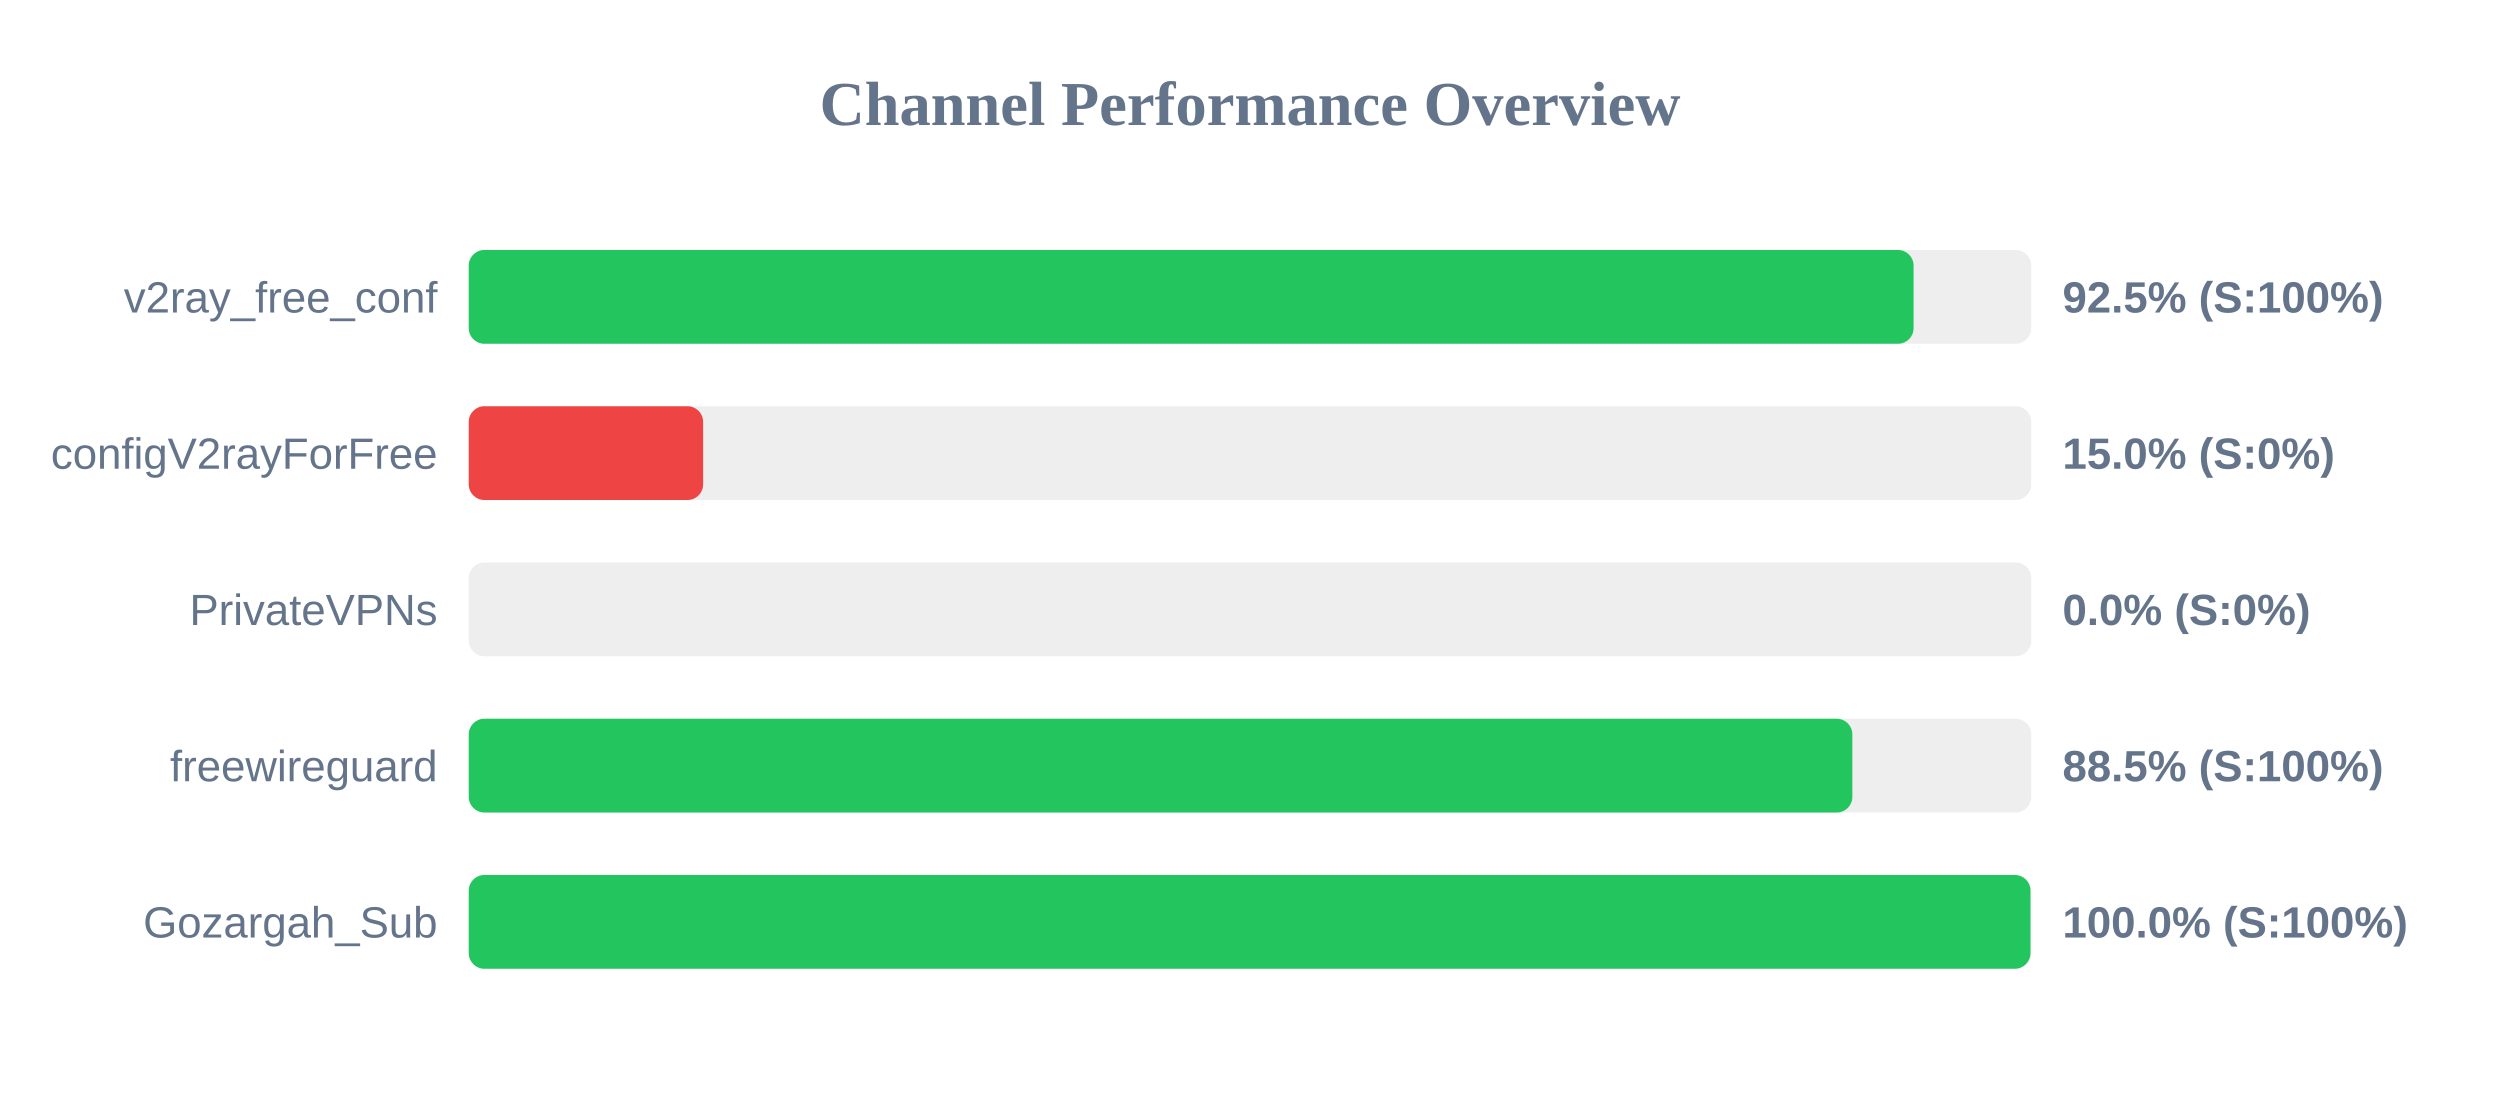
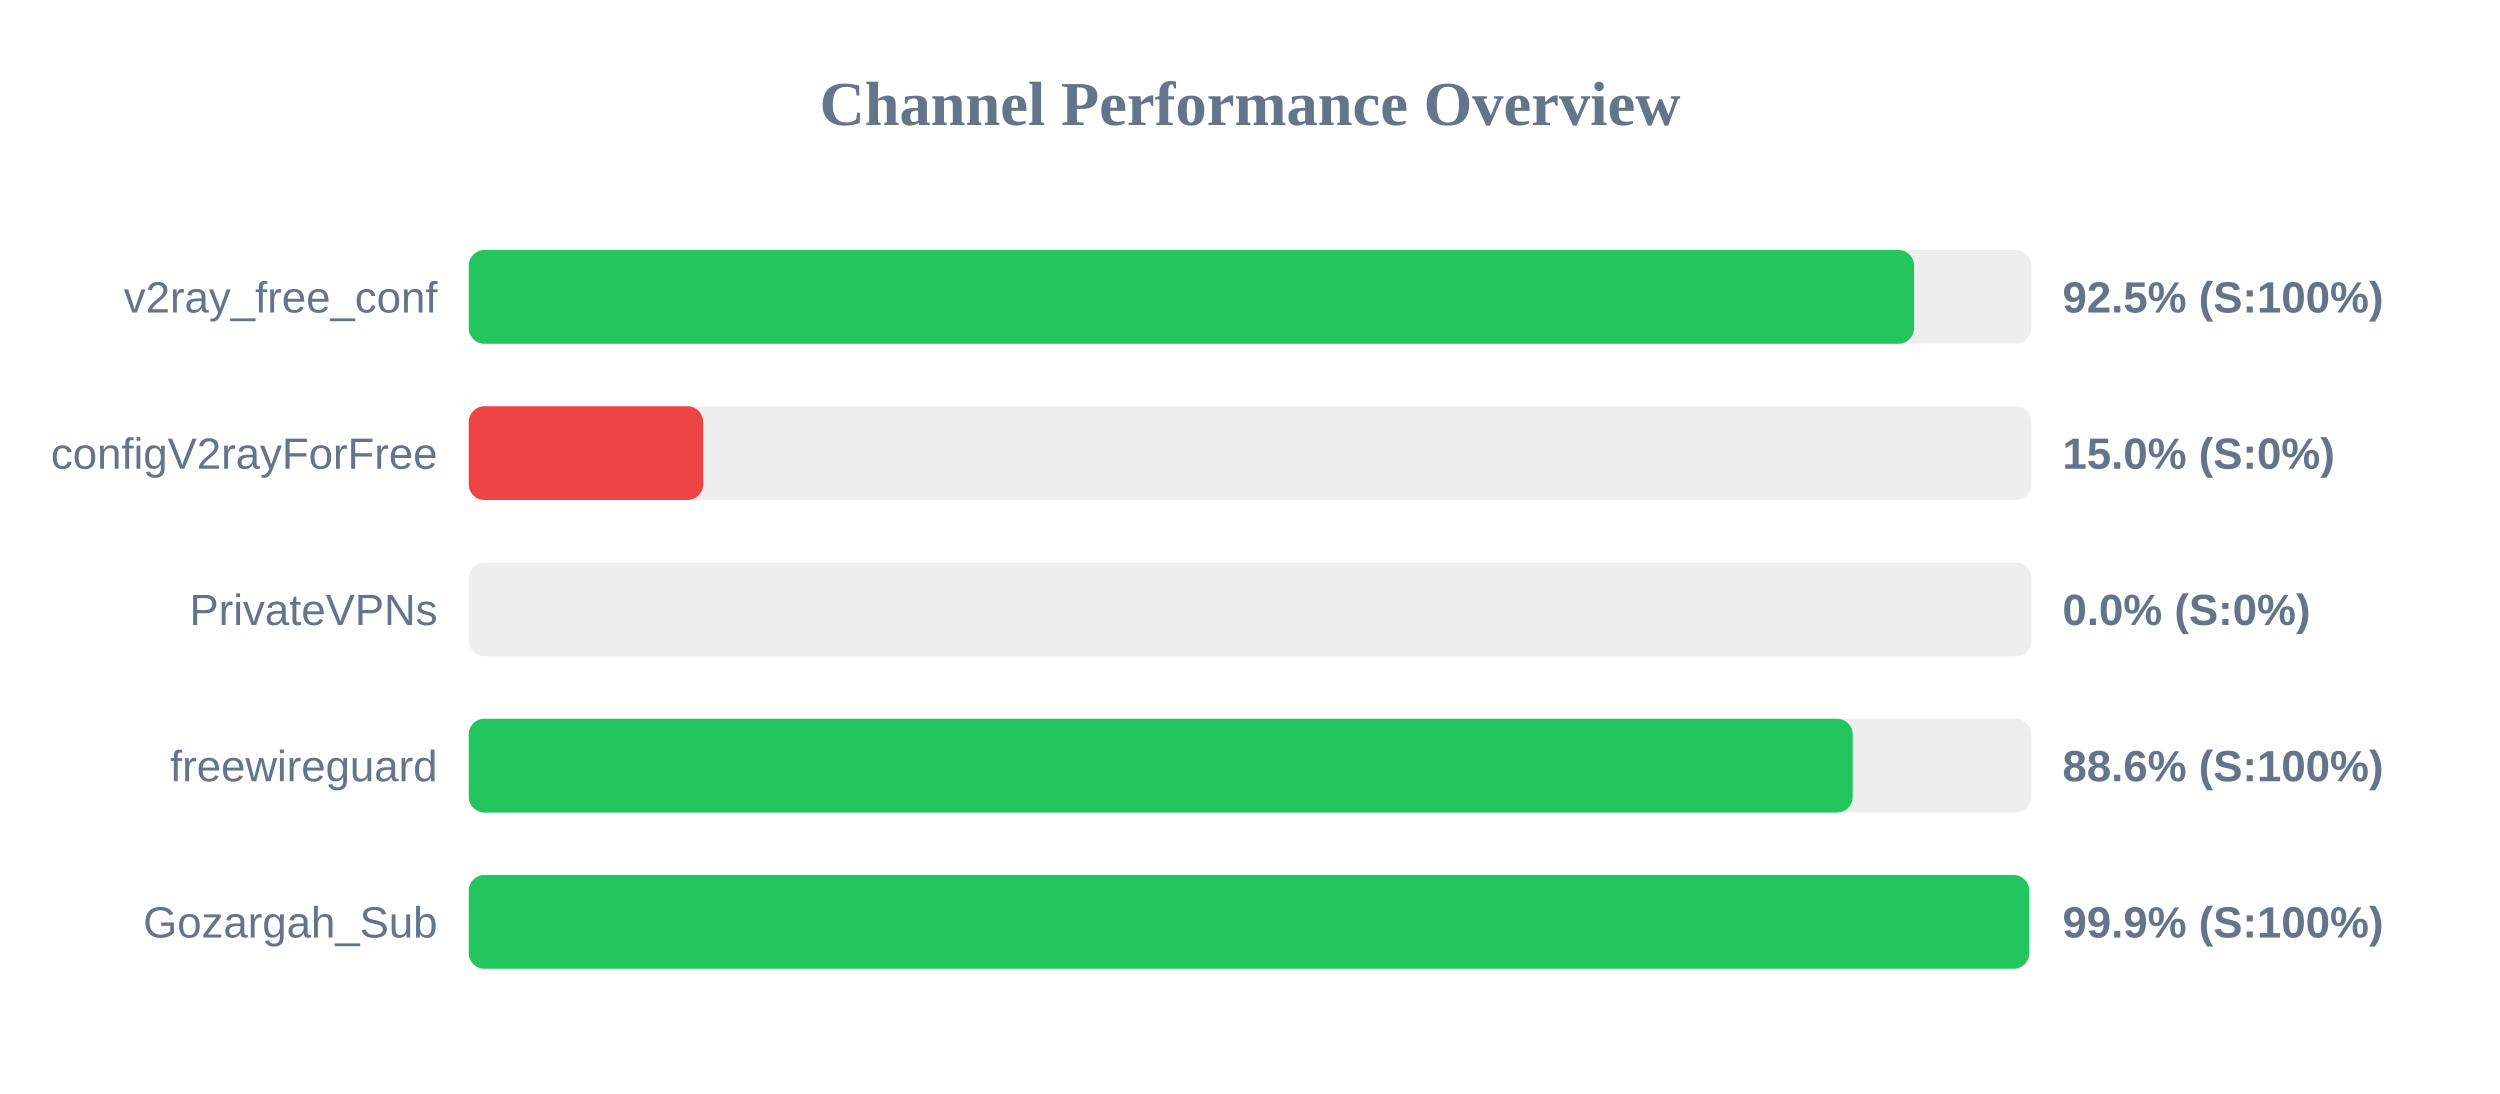
<svg xmlns="http://www.w3.org/2000/svg" width="800" height="350" version="1.1">
  <style>
        .row { font: 14px Arial; fill: #64748b; }
        .score { font: bold 14px Arial; fill: #64748b; }
    </style>
  <text x="400" y="40" text-anchor="middle" font-size="20px" font-weight="bold" fill="#64748b">Channel Performance Overview</text>
  <rect x="150" y="80" width="500" height="30" fill="#eee" rx="5" />
-   <rect x="150" y="80" width="462.35" height="30" fill="#22c55e" rx="5" />
+   <rect x="150" y="80" width="462.5" height="30" fill="#22c55e" rx="5" />
  <text x="140" y="100" text-anchor="end" class="row">v2ray_free_conf</text>
  <text x="660" y="100" text-anchor="start" class="score">92.5% (S:100%)</text>
  <rect x="150" y="130" width="500" height="30" fill="#eee" rx="5" />
  <rect x="150" y="130" width="75.0" height="30" fill="#ef4444" rx="5" />
  <text x="140" y="150" text-anchor="end" class="row">configV2rayForFree</text>
  <text x="660" y="150" text-anchor="start" class="score">15.0% (S:0%)</text>
  <rect x="150" y="180" width="500" height="30" fill="#eee" rx="5" />
  <rect x="150" y="180" width="0.0" height="30" fill="#ef4444" rx="5" />
  <text x="140" y="200" text-anchor="end" class="row">PrivateVPNs</text>
  <text x="660" y="200" text-anchor="start" class="score">0.0% (S:0%)</text>
  <rect x="150" y="230" width="500" height="30" fill="#eee" rx="5" />
-   <rect x="150" y="230" width="442.75" height="30" fill="#22c55e" rx="5" />
+   <rect x="150" y="230" width="442.85" height="30" fill="#22c55e" rx="5" />
  <text x="140" y="250" text-anchor="end" class="row">freewireguard</text>
-   <text x="660" y="250" text-anchor="start" class="score">88.5% (S:100%)</text>
+   <text x="660" y="250" text-anchor="start" class="score">88.6% (S:100%)</text>
  <rect x="150" y="280" width="500" height="30" fill="#eee" rx="5" />
-   <rect x="150" y="280" width="499.75" height="30" fill="#22c55e" rx="5" />
+   <rect x="150" y="280" width="499.35" height="30" fill="#22c55e" rx="5" />
  <text x="140" y="300" text-anchor="end" class="row">Gozargah_Sub</text>
-   <text x="660" y="300" text-anchor="start" class="score">100.0% (S:100%)</text>
+   <text x="660" y="300" text-anchor="start" class="score">99.9% (S:100%)</text>
</svg>
